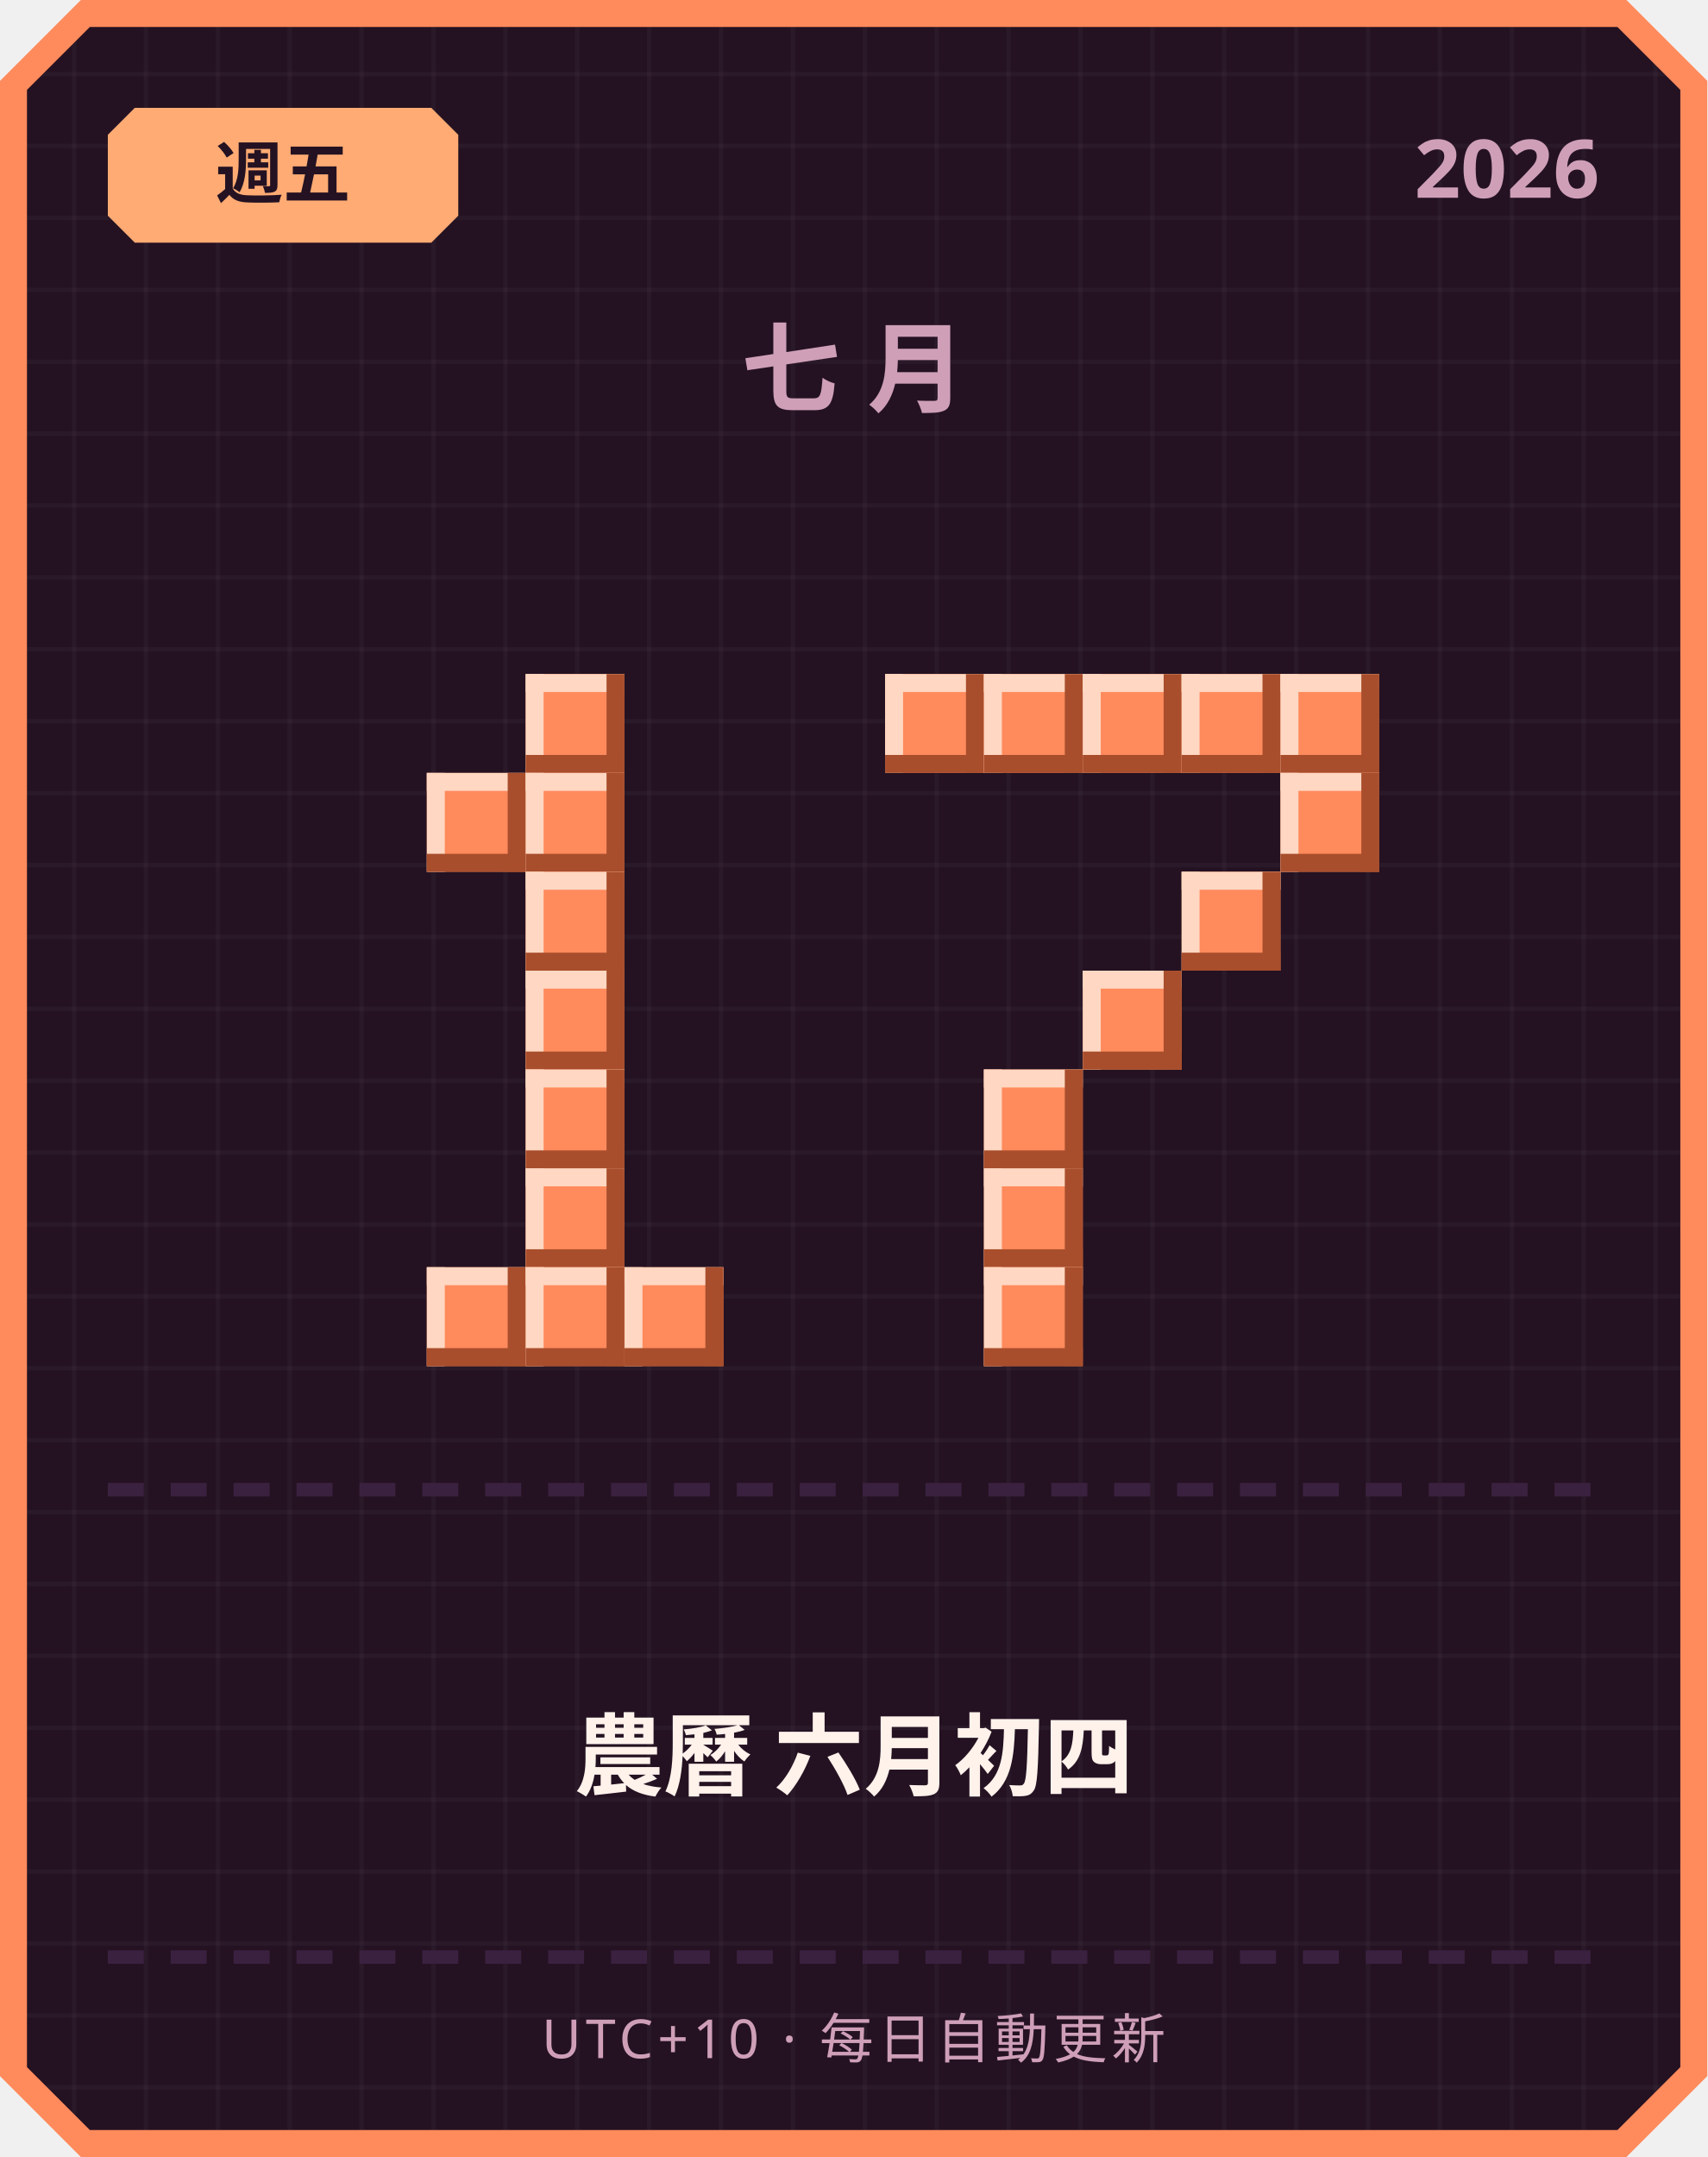
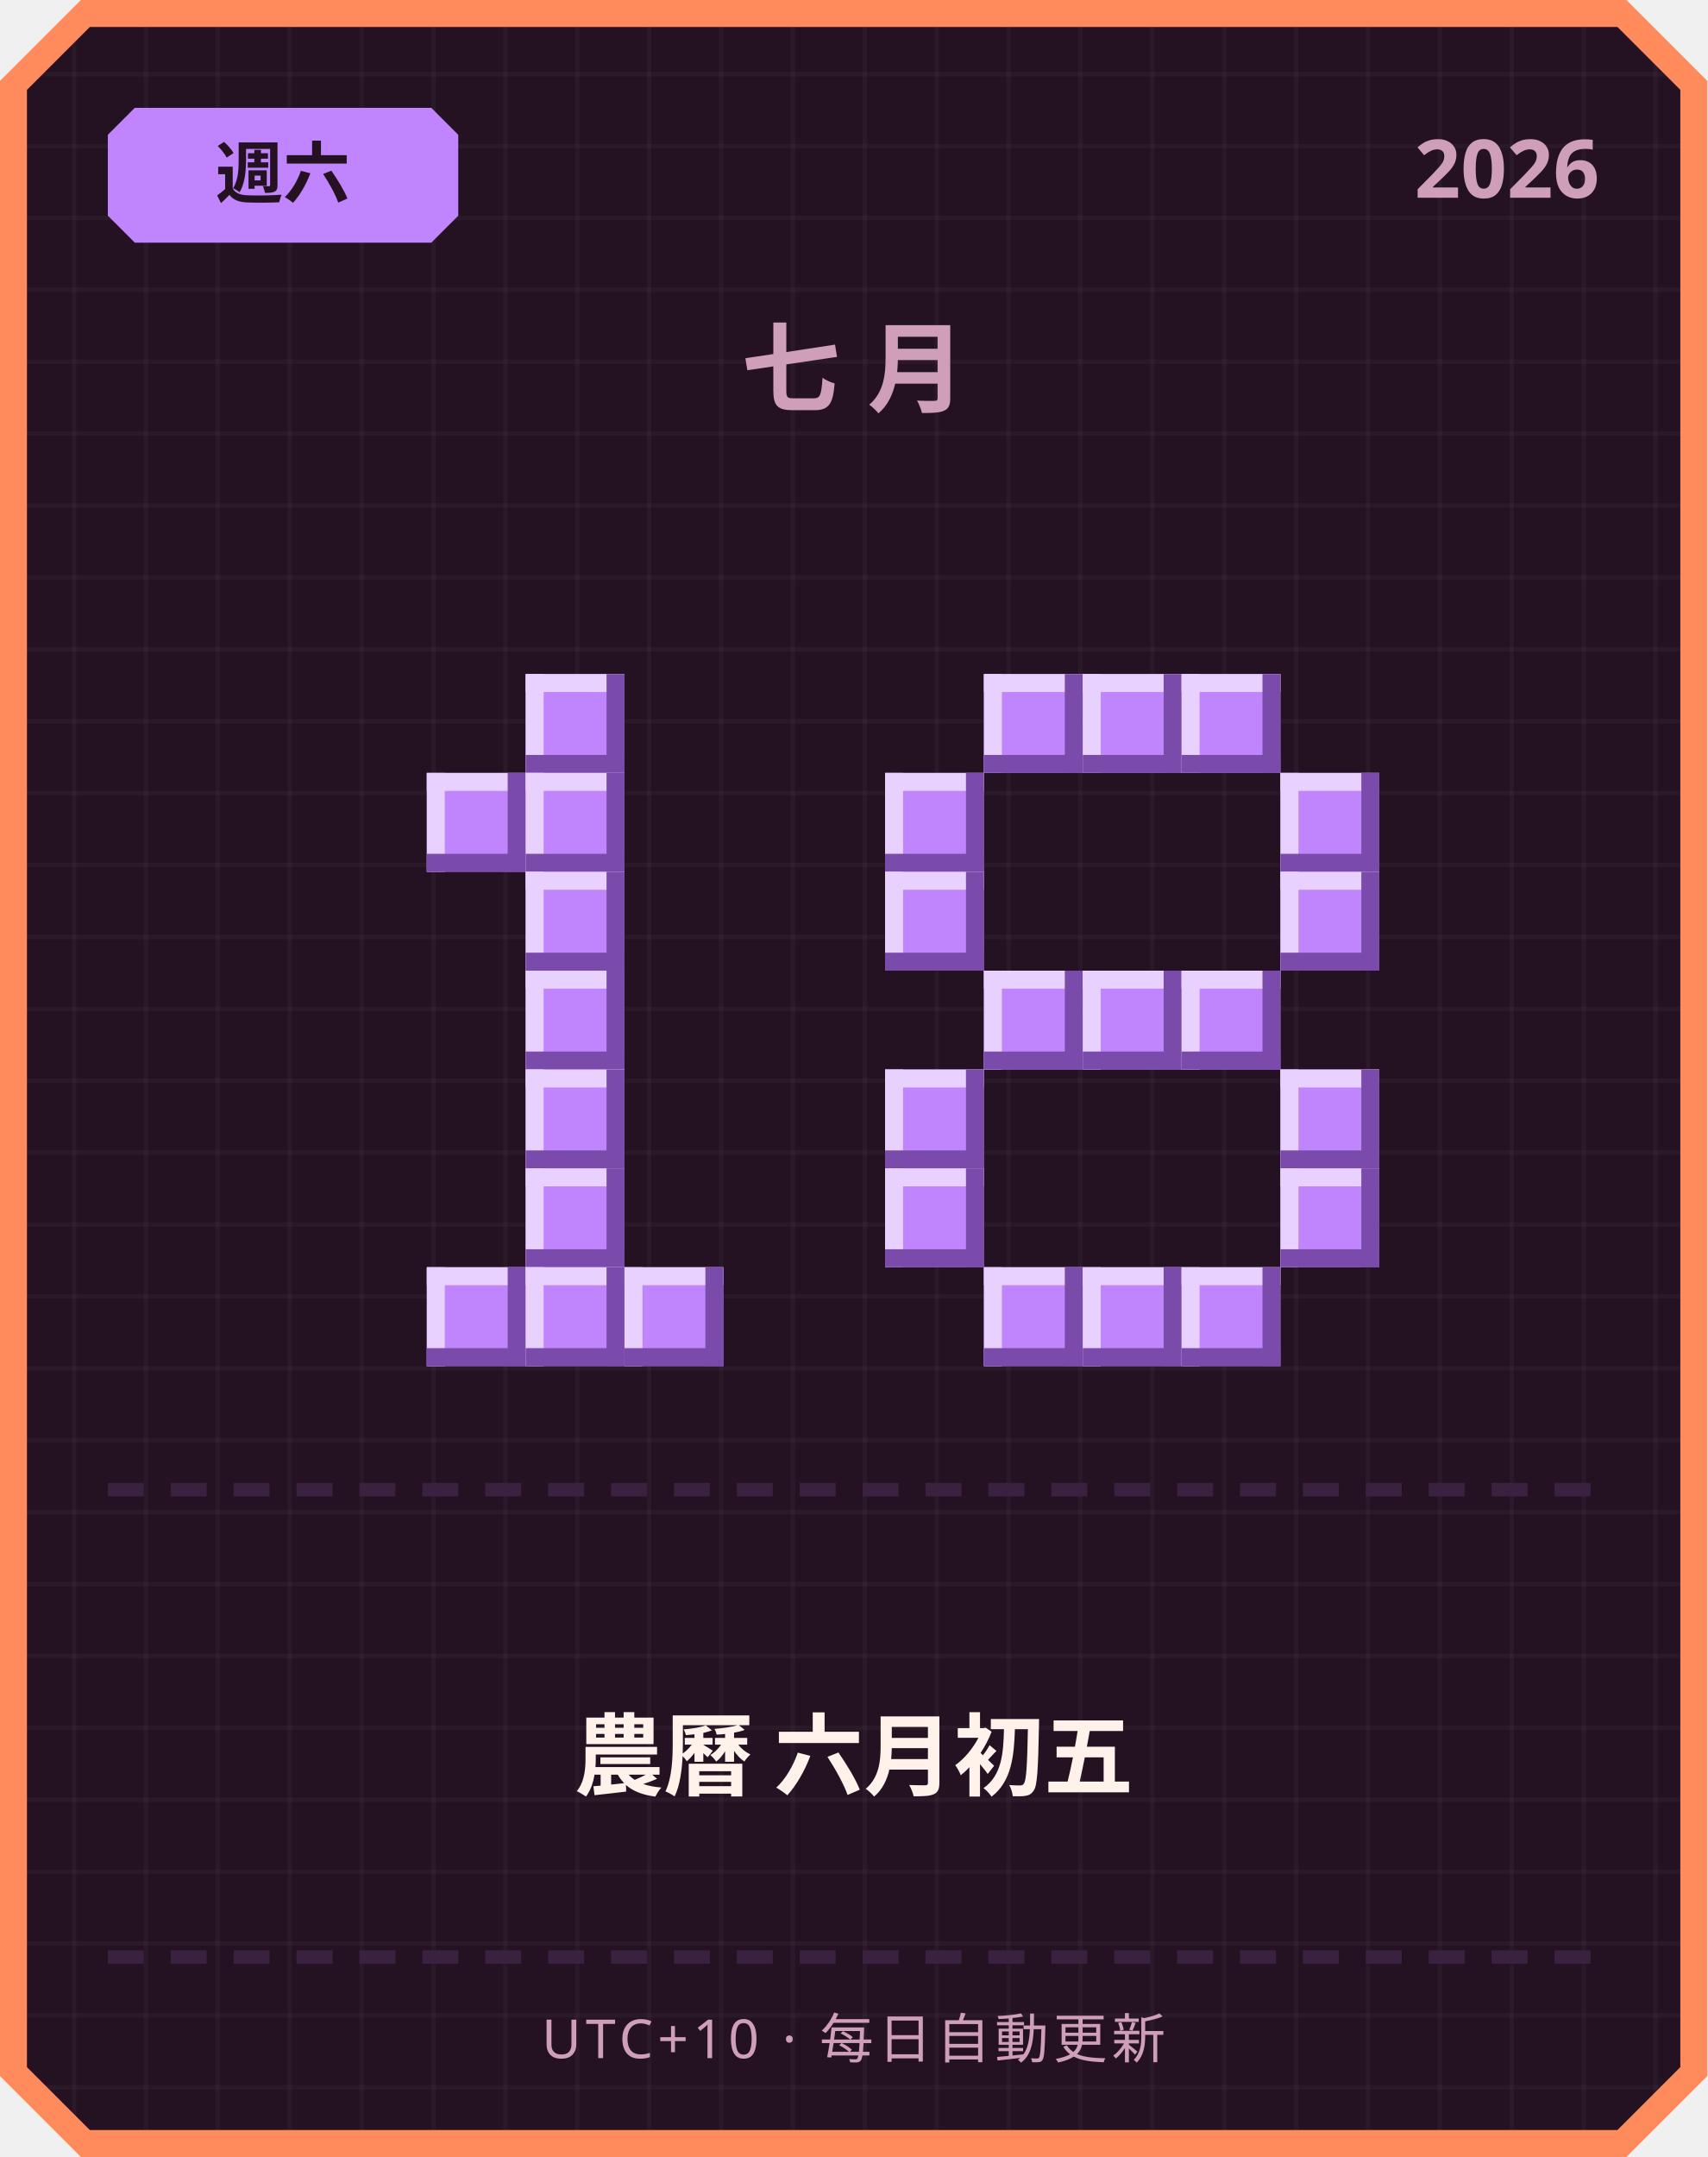
<svg xmlns="http://www.w3.org/2000/svg" width="380" height="480" viewBox="0 0 380 480">
  <defs>
    <pattern id="grid" width="16" height="16" patternUnits="userSpaceOnUse">
      <rect width="16" height="16" fill="#241222" />
      <rect width="1" height="16" fill="#ffffff" opacity="0.03" />
      <rect width="16" height="1" fill="#ffffff" opacity="0.03" />
    </pattern>
  </defs>
  <path d="M 18,0 L 362,0 L 380,18 L 380,462 L 362,480 L 18,480 L 0,462 L 0,18 Z" fill="#ff8a5c" />
  <path d="M 20,6 L 360,6 L 374,20 L 374,460 L 360,474 L 20,474 L 6,460 L 6,20 Z" fill="url(#grid)" />
-   <path d="M 30,24 L 96,24 L 102,30 L 102,48 L 96,54 L 30,54 L 24,48 L 24,30 Z" fill="#ffab73" />
-   <text x="63" y="44" text-anchor="middle" font-family="'Segoe UI', sans-serif" font-size="15" font-weight="700" fill="#241222">週五</text>
+   <path d="M 30,24 L 96,24 L 102,30 L 102,48 L 96,54 L 30,54 L 24,48 L 24,30 Z" fill="#c084fc" />
+   <text x="63" y="44" text-anchor="middle" font-family="'Segoe UI', sans-serif" font-size="15" font-weight="700" fill="#241222">週六</text>
  <text x="356" y="44" text-anchor="end" font-family="'Segoe UI', sans-serif" font-size="18" font-weight="700" fill="#cf9fb8">2026</text>
  <text x="190" y="90" text-anchor="middle" font-family="'Segoe UI', sans-serif" font-size="22" font-weight="700" letter-spacing="6" fill="#cf9fb8">七月</text>
-   <rect x="117" y="150" width="22" height="22" fill="#ff8a5c" />
-   <rect x="117" y="150" width="22" height="4" fill="#ffd7c2" />
-   <rect x="117" y="150" width="4" height="22" fill="#ffd7c2" />
-   <rect x="117" y="168" width="22" height="4" fill="#a84e2c" />
-   <rect x="135" y="150" width="4" height="22" fill="#a84e2c" />
-   <rect x="95" y="172" width="22" height="22" fill="#ff8a5c" />
-   <rect x="95" y="172" width="22" height="4" fill="#ffd7c2" />
-   <rect x="95" y="172" width="4" height="22" fill="#ffd7c2" />
-   <rect x="95" y="190" width="22" height="4" fill="#a84e2c" />
-   <rect x="113" y="172" width="4" height="22" fill="#a84e2c" />
-   <rect x="117" y="172" width="22" height="22" fill="#ff8a5c" />
-   <rect x="117" y="172" width="22" height="4" fill="#ffd7c2" />
-   <rect x="117" y="172" width="4" height="22" fill="#ffd7c2" />
-   <rect x="117" y="190" width="22" height="4" fill="#a84e2c" />
-   <rect x="135" y="172" width="4" height="22" fill="#a84e2c" />
-   <rect x="117" y="194" width="22" height="22" fill="#ff8a5c" />
-   <rect x="117" y="194" width="22" height="4" fill="#ffd7c2" />
-   <rect x="117" y="194" width="4" height="22" fill="#ffd7c2" />
-   <rect x="117" y="212" width="22" height="4" fill="#a84e2c" />
-   <rect x="135" y="194" width="4" height="22" fill="#a84e2c" />
-   <rect x="117" y="216" width="22" height="22" fill="#ff8a5c" />
-   <rect x="117" y="216" width="22" height="4" fill="#ffd7c2" />
-   <rect x="117" y="216" width="4" height="22" fill="#ffd7c2" />
-   <rect x="117" y="234" width="22" height="4" fill="#a84e2c" />
-   <rect x="135" y="216" width="4" height="22" fill="#a84e2c" />
-   <rect x="117" y="238" width="22" height="22" fill="#ff8a5c" />
-   <rect x="117" y="238" width="22" height="4" fill="#ffd7c2" />
-   <rect x="117" y="238" width="4" height="22" fill="#ffd7c2" />
-   <rect x="117" y="256" width="22" height="4" fill="#a84e2c" />
-   <rect x="135" y="238" width="4" height="22" fill="#a84e2c" />
-   <rect x="117" y="260" width="22" height="22" fill="#ff8a5c" />
-   <rect x="117" y="260" width="22" height="4" fill="#ffd7c2" />
-   <rect x="117" y="260" width="4" height="22" fill="#ffd7c2" />
-   <rect x="117" y="278" width="22" height="4" fill="#a84e2c" />
-   <rect x="135" y="260" width="4" height="22" fill="#a84e2c" />
-   <rect x="95" y="282" width="22" height="22" fill="#ff8a5c" />
-   <rect x="95" y="282" width="22" height="4" fill="#ffd7c2" />
-   <rect x="95" y="282" width="4" height="22" fill="#ffd7c2" />
-   <rect x="95" y="300" width="22" height="4" fill="#a84e2c" />
-   <rect x="113" y="282" width="4" height="22" fill="#a84e2c" />
-   <rect x="117" y="282" width="22" height="22" fill="#ff8a5c" />
-   <rect x="117" y="282" width="22" height="4" fill="#ffd7c2" />
-   <rect x="117" y="282" width="4" height="22" fill="#ffd7c2" />
-   <rect x="117" y="300" width="22" height="4" fill="#a84e2c" />
-   <rect x="135" y="282" width="4" height="22" fill="#a84e2c" />
-   <rect x="139" y="282" width="22" height="22" fill="#ff8a5c" />
-   <rect x="139" y="282" width="22" height="4" fill="#ffd7c2" />
-   <rect x="139" y="282" width="4" height="22" fill="#ffd7c2" />
-   <rect x="139" y="300" width="22" height="4" fill="#a84e2c" />
-   <rect x="157" y="282" width="4" height="22" fill="#a84e2c" />
-   <rect x="197" y="150" width="22" height="22" fill="#ff8a5c" />
-   <rect x="197" y="150" width="22" height="4" fill="#ffd7c2" />
-   <rect x="197" y="150" width="4" height="22" fill="#ffd7c2" />
-   <rect x="197" y="168" width="22" height="4" fill="#a84e2c" />
-   <rect x="215" y="150" width="4" height="22" fill="#a84e2c" />
-   <rect x="219" y="150" width="22" height="22" fill="#ff8a5c" />
-   <rect x="219" y="150" width="22" height="4" fill="#ffd7c2" />
-   <rect x="219" y="150" width="4" height="22" fill="#ffd7c2" />
-   <rect x="219" y="168" width="22" height="4" fill="#a84e2c" />
-   <rect x="237" y="150" width="4" height="22" fill="#a84e2c" />
-   <rect x="241" y="150" width="22" height="22" fill="#ff8a5c" />
-   <rect x="241" y="150" width="22" height="4" fill="#ffd7c2" />
-   <rect x="241" y="150" width="4" height="22" fill="#ffd7c2" />
-   <rect x="241" y="168" width="22" height="4" fill="#a84e2c" />
-   <rect x="259" y="150" width="4" height="22" fill="#a84e2c" />
-   <rect x="263" y="150" width="22" height="22" fill="#ff8a5c" />
-   <rect x="263" y="150" width="22" height="4" fill="#ffd7c2" />
-   <rect x="263" y="150" width="4" height="22" fill="#ffd7c2" />
-   <rect x="263" y="168" width="22" height="4" fill="#a84e2c" />
-   <rect x="281" y="150" width="4" height="22" fill="#a84e2c" />
-   <rect x="285" y="150" width="22" height="22" fill="#ff8a5c" />
-   <rect x="285" y="150" width="22" height="4" fill="#ffd7c2" />
-   <rect x="285" y="150" width="4" height="22" fill="#ffd7c2" />
-   <rect x="285" y="168" width="22" height="4" fill="#a84e2c" />
-   <rect x="303" y="150" width="4" height="22" fill="#a84e2c" />
-   <rect x="285" y="172" width="22" height="22" fill="#ff8a5c" />
-   <rect x="285" y="172" width="22" height="4" fill="#ffd7c2" />
-   <rect x="285" y="172" width="4" height="22" fill="#ffd7c2" />
-   <rect x="285" y="190" width="22" height="4" fill="#a84e2c" />
-   <rect x="303" y="172" width="4" height="22" fill="#a84e2c" />
-   <rect x="263" y="194" width="22" height="22" fill="#ff8a5c" />
-   <rect x="263" y="194" width="22" height="4" fill="#ffd7c2" />
-   <rect x="263" y="194" width="4" height="22" fill="#ffd7c2" />
-   <rect x="263" y="212" width="22" height="4" fill="#a84e2c" />
-   <rect x="281" y="194" width="4" height="22" fill="#a84e2c" />
-   <rect x="241" y="216" width="22" height="22" fill="#ff8a5c" />
-   <rect x="241" y="216" width="22" height="4" fill="#ffd7c2" />
-   <rect x="241" y="216" width="4" height="22" fill="#ffd7c2" />
-   <rect x="241" y="234" width="22" height="4" fill="#a84e2c" />
-   <rect x="259" y="216" width="4" height="22" fill="#a84e2c" />
-   <rect x="219" y="238" width="22" height="22" fill="#ff8a5c" />
-   <rect x="219" y="238" width="22" height="4" fill="#ffd7c2" />
-   <rect x="219" y="238" width="4" height="22" fill="#ffd7c2" />
-   <rect x="219" y="256" width="22" height="4" fill="#a84e2c" />
-   <rect x="237" y="238" width="4" height="22" fill="#a84e2c" />
-   <rect x="219" y="260" width="22" height="22" fill="#ff8a5c" />
-   <rect x="219" y="260" width="22" height="4" fill="#ffd7c2" />
-   <rect x="219" y="260" width="4" height="22" fill="#ffd7c2" />
-   <rect x="219" y="278" width="22" height="4" fill="#a84e2c" />
-   <rect x="237" y="260" width="4" height="22" fill="#a84e2c" />
-   <rect x="219" y="282" width="22" height="22" fill="#ff8a5c" />
-   <rect x="219" y="282" width="22" height="4" fill="#ffd7c2" />
-   <rect x="219" y="282" width="4" height="22" fill="#ffd7c2" />
-   <rect x="219" y="300" width="22" height="4" fill="#a84e2c" />
-   <rect x="237" y="282" width="4" height="22" fill="#a84e2c" />
+   <rect x="117" y="150" width="22" height="22" fill="#c084fc" />
+   <rect x="117" y="150" width="22" height="4" fill="#e9d1ff" />
+   <rect x="117" y="150" width="4" height="22" fill="#e9d1ff" />
+   <rect x="117" y="168" width="22" height="4" fill="#7a4bab" />
+   <rect x="135" y="150" width="4" height="22" fill="#7a4bab" />
+   <rect x="95" y="172" width="22" height="22" fill="#c084fc" />
+   <rect x="95" y="172" width="22" height="4" fill="#e9d1ff" />
+   <rect x="95" y="172" width="4" height="22" fill="#e9d1ff" />
+   <rect x="95" y="190" width="22" height="4" fill="#7a4bab" />
+   <rect x="113" y="172" width="4" height="22" fill="#7a4bab" />
+   <rect x="117" y="172" width="22" height="22" fill="#c084fc" />
+   <rect x="117" y="172" width="22" height="4" fill="#e9d1ff" />
+   <rect x="117" y="172" width="4" height="22" fill="#e9d1ff" />
+   <rect x="117" y="190" width="22" height="4" fill="#7a4bab" />
+   <rect x="135" y="172" width="4" height="22" fill="#7a4bab" />
+   <rect x="117" y="194" width="22" height="22" fill="#c084fc" />
+   <rect x="117" y="194" width="22" height="4" fill="#e9d1ff" />
+   <rect x="117" y="194" width="4" height="22" fill="#e9d1ff" />
+   <rect x="117" y="212" width="22" height="4" fill="#7a4bab" />
+   <rect x="135" y="194" width="4" height="22" fill="#7a4bab" />
+   <rect x="117" y="216" width="22" height="22" fill="#c084fc" />
+   <rect x="117" y="216" width="22" height="4" fill="#e9d1ff" />
+   <rect x="117" y="216" width="4" height="22" fill="#e9d1ff" />
+   <rect x="117" y="234" width="22" height="4" fill="#7a4bab" />
+   <rect x="135" y="216" width="4" height="22" fill="#7a4bab" />
+   <rect x="117" y="238" width="22" height="22" fill="#c084fc" />
+   <rect x="117" y="238" width="22" height="4" fill="#e9d1ff" />
+   <rect x="117" y="238" width="4" height="22" fill="#e9d1ff" />
+   <rect x="117" y="256" width="22" height="4" fill="#7a4bab" />
+   <rect x="135" y="238" width="4" height="22" fill="#7a4bab" />
+   <rect x="117" y="260" width="22" height="22" fill="#c084fc" />
+   <rect x="117" y="260" width="22" height="4" fill="#e9d1ff" />
+   <rect x="117" y="260" width="4" height="22" fill="#e9d1ff" />
+   <rect x="117" y="278" width="22" height="4" fill="#7a4bab" />
+   <rect x="135" y="260" width="4" height="22" fill="#7a4bab" />
+   <rect x="95" y="282" width="22" height="22" fill="#c084fc" />
+   <rect x="95" y="282" width="22" height="4" fill="#e9d1ff" />
+   <rect x="95" y="282" width="4" height="22" fill="#e9d1ff" />
+   <rect x="95" y="300" width="22" height="4" fill="#7a4bab" />
+   <rect x="113" y="282" width="4" height="22" fill="#7a4bab" />
+   <rect x="117" y="282" width="22" height="22" fill="#c084fc" />
+   <rect x="117" y="282" width="22" height="4" fill="#e9d1ff" />
+   <rect x="117" y="282" width="4" height="22" fill="#e9d1ff" />
+   <rect x="117" y="300" width="22" height="4" fill="#7a4bab" />
+   <rect x="135" y="282" width="4" height="22" fill="#7a4bab" />
+   <rect x="139" y="282" width="22" height="22" fill="#c084fc" />
+   <rect x="139" y="282" width="22" height="4" fill="#e9d1ff" />
+   <rect x="139" y="282" width="4" height="22" fill="#e9d1ff" />
+   <rect x="139" y="300" width="22" height="4" fill="#7a4bab" />
+   <rect x="157" y="282" width="4" height="22" fill="#7a4bab" />
+   <rect x="219" y="150" width="22" height="22" fill="#c084fc" />
+   <rect x="219" y="150" width="22" height="4" fill="#e9d1ff" />
+   <rect x="219" y="150" width="4" height="22" fill="#e9d1ff" />
+   <rect x="219" y="168" width="22" height="4" fill="#7a4bab" />
+   <rect x="237" y="150" width="4" height="22" fill="#7a4bab" />
+   <rect x="241" y="150" width="22" height="22" fill="#c084fc" />
+   <rect x="241" y="150" width="22" height="4" fill="#e9d1ff" />
+   <rect x="241" y="150" width="4" height="22" fill="#e9d1ff" />
+   <rect x="241" y="168" width="22" height="4" fill="#7a4bab" />
+   <rect x="259" y="150" width="4" height="22" fill="#7a4bab" />
+   <rect x="263" y="150" width="22" height="22" fill="#c084fc" />
+   <rect x="263" y="150" width="22" height="4" fill="#e9d1ff" />
+   <rect x="263" y="150" width="4" height="22" fill="#e9d1ff" />
+   <rect x="263" y="168" width="22" height="4" fill="#7a4bab" />
+   <rect x="281" y="150" width="4" height="22" fill="#7a4bab" />
+   <rect x="197" y="172" width="22" height="22" fill="#c084fc" />
+   <rect x="197" y="172" width="22" height="4" fill="#e9d1ff" />
+   <rect x="197" y="172" width="4" height="22" fill="#e9d1ff" />
+   <rect x="197" y="190" width="22" height="4" fill="#7a4bab" />
+   <rect x="215" y="172" width="4" height="22" fill="#7a4bab" />
+   <rect x="285" y="172" width="22" height="22" fill="#c084fc" />
+   <rect x="285" y="172" width="22" height="4" fill="#e9d1ff" />
+   <rect x="285" y="172" width="4" height="22" fill="#e9d1ff" />
+   <rect x="285" y="190" width="22" height="4" fill="#7a4bab" />
+   <rect x="303" y="172" width="4" height="22" fill="#7a4bab" />
+   <rect x="197" y="194" width="22" height="22" fill="#c084fc" />
+   <rect x="197" y="194" width="22" height="4" fill="#e9d1ff" />
+   <rect x="197" y="194" width="4" height="22" fill="#e9d1ff" />
+   <rect x="197" y="212" width="22" height="4" fill="#7a4bab" />
+   <rect x="215" y="194" width="4" height="22" fill="#7a4bab" />
+   <rect x="285" y="194" width="22" height="22" fill="#c084fc" />
+   <rect x="285" y="194" width="22" height="4" fill="#e9d1ff" />
+   <rect x="285" y="194" width="4" height="22" fill="#e9d1ff" />
+   <rect x="285" y="212" width="22" height="4" fill="#7a4bab" />
+   <rect x="303" y="194" width="4" height="22" fill="#7a4bab" />
+   <rect x="219" y="216" width="22" height="22" fill="#c084fc" />
+   <rect x="219" y="216" width="22" height="4" fill="#e9d1ff" />
+   <rect x="219" y="216" width="4" height="22" fill="#e9d1ff" />
+   <rect x="219" y="234" width="22" height="4" fill="#7a4bab" />
+   <rect x="237" y="216" width="4" height="22" fill="#7a4bab" />
+   <rect x="241" y="216" width="22" height="22" fill="#c084fc" />
+   <rect x="241" y="216" width="22" height="4" fill="#e9d1ff" />
+   <rect x="241" y="216" width="4" height="22" fill="#e9d1ff" />
+   <rect x="241" y="234" width="22" height="4" fill="#7a4bab" />
+   <rect x="259" y="216" width="4" height="22" fill="#7a4bab" />
+   <rect x="263" y="216" width="22" height="22" fill="#c084fc" />
+   <rect x="263" y="216" width="22" height="4" fill="#e9d1ff" />
+   <rect x="263" y="216" width="4" height="22" fill="#e9d1ff" />
+   <rect x="263" y="234" width="22" height="4" fill="#7a4bab" />
+   <rect x="281" y="216" width="4" height="22" fill="#7a4bab" />
+   <rect x="197" y="238" width="22" height="22" fill="#c084fc" />
+   <rect x="197" y="238" width="22" height="4" fill="#e9d1ff" />
+   <rect x="197" y="238" width="4" height="22" fill="#e9d1ff" />
+   <rect x="197" y="256" width="22" height="4" fill="#7a4bab" />
+   <rect x="215" y="238" width="4" height="22" fill="#7a4bab" />
+   <rect x="285" y="238" width="22" height="22" fill="#c084fc" />
+   <rect x="285" y="238" width="22" height="4" fill="#e9d1ff" />
+   <rect x="285" y="238" width="4" height="22" fill="#e9d1ff" />
+   <rect x="285" y="256" width="22" height="4" fill="#7a4bab" />
+   <rect x="303" y="238" width="4" height="22" fill="#7a4bab" />
+   <rect x="197" y="260" width="22" height="22" fill="#c084fc" />
+   <rect x="197" y="260" width="22" height="4" fill="#e9d1ff" />
+   <rect x="197" y="260" width="4" height="22" fill="#e9d1ff" />
+   <rect x="197" y="278" width="22" height="4" fill="#7a4bab" />
+   <rect x="215" y="260" width="4" height="22" fill="#7a4bab" />
+   <rect x="285" y="260" width="22" height="22" fill="#c084fc" />
+   <rect x="285" y="260" width="22" height="4" fill="#e9d1ff" />
+   <rect x="285" y="260" width="4" height="22" fill="#e9d1ff" />
+   <rect x="285" y="278" width="22" height="4" fill="#7a4bab" />
+   <rect x="303" y="260" width="4" height="22" fill="#7a4bab" />
+   <rect x="219" y="282" width="22" height="22" fill="#c084fc" />
+   <rect x="219" y="282" width="22" height="4" fill="#e9d1ff" />
+   <rect x="219" y="282" width="4" height="22" fill="#e9d1ff" />
+   <rect x="219" y="300" width="22" height="4" fill="#7a4bab" />
+   <rect x="237" y="282" width="4" height="22" fill="#7a4bab" />
+   <rect x="241" y="282" width="22" height="22" fill="#c084fc" />
+   <rect x="241" y="282" width="22" height="4" fill="#e9d1ff" />
+   <rect x="241" y="282" width="4" height="22" fill="#e9d1ff" />
+   <rect x="241" y="300" width="22" height="4" fill="#7a4bab" />
+   <rect x="259" y="282" width="4" height="22" fill="#7a4bab" />
+   <rect x="263" y="282" width="22" height="22" fill="#c084fc" />
+   <rect x="263" y="282" width="22" height="4" fill="#e9d1ff" />
+   <rect x="263" y="282" width="4" height="22" fill="#e9d1ff" />
+   <rect x="263" y="300" width="22" height="4" fill="#7a4bab" />
+   <rect x="281" y="282" width="4" height="22" fill="#7a4bab" />
  <rect x="24" y="330" width="8" height="3" fill="#3b2140" />
  <rect x="38" y="330" width="8" height="3" fill="#3b2140" />
  <rect x="52" y="330" width="8" height="3" fill="#3b2140" />
  <rect x="66" y="330" width="8" height="3" fill="#3b2140" />
  <rect x="80" y="330" width="8" height="3" fill="#3b2140" />
  <rect x="94" y="330" width="8" height="3" fill="#3b2140" />
  <rect x="108" y="330" width="8" height="3" fill="#3b2140" />
  <rect x="122" y="330" width="8" height="3" fill="#3b2140" />
  <rect x="136" y="330" width="8" height="3" fill="#3b2140" />
  <rect x="150" y="330" width="8" height="3" fill="#3b2140" />
  <rect x="164" y="330" width="8" height="3" fill="#3b2140" />
  <rect x="178" y="330" width="8" height="3" fill="#3b2140" />
  <rect x="192" y="330" width="8" height="3" fill="#3b2140" />
  <rect x="206" y="330" width="8" height="3" fill="#3b2140" />
  <rect x="220" y="330" width="8" height="3" fill="#3b2140" />
  <rect x="234" y="330" width="8" height="3" fill="#3b2140" />
  <rect x="248" y="330" width="8" height="3" fill="#3b2140" />
  <rect x="262" y="330" width="8" height="3" fill="#3b2140" />
  <rect x="276" y="330" width="8" height="3" fill="#3b2140" />
  <rect x="290" y="330" width="8" height="3" fill="#3b2140" />
  <rect x="304" y="330" width="8" height="3" fill="#3b2140" />
  <rect x="318" y="330" width="8" height="3" fill="#3b2140" />
  <rect x="332" y="330" width="8" height="3" fill="#3b2140" />
  <rect x="346" y="330" width="8" height="3" fill="#3b2140" />
-   <text x="190" y="398" text-anchor="middle" font-family="'Segoe UI', 'Microsoft JhengHei', sans-serif" font-size="20" font-weight="700" fill="#fff2eb">農曆 六月初四</text>
+   <text x="190" y="398" text-anchor="middle" font-family="'Segoe UI', 'Microsoft JhengHei', sans-serif" font-size="20" font-weight="700" fill="#fff2eb">農曆 六月初五</text>
  <rect x="24" y="434" width="8" height="3" fill="#3b2140" />
  <rect x="38" y="434" width="8" height="3" fill="#3b2140" />
  <rect x="52" y="434" width="8" height="3" fill="#3b2140" />
  <rect x="66" y="434" width="8" height="3" fill="#3b2140" />
  <rect x="80" y="434" width="8" height="3" fill="#3b2140" />
  <rect x="94" y="434" width="8" height="3" fill="#3b2140" />
  <rect x="108" y="434" width="8" height="3" fill="#3b2140" />
  <rect x="122" y="434" width="8" height="3" fill="#3b2140" />
  <rect x="136" y="434" width="8" height="3" fill="#3b2140" />
  <rect x="150" y="434" width="8" height="3" fill="#3b2140" />
  <rect x="164" y="434" width="8" height="3" fill="#3b2140" />
  <rect x="178" y="434" width="8" height="3" fill="#3b2140" />
  <rect x="192" y="434" width="8" height="3" fill="#3b2140" />
  <rect x="206" y="434" width="8" height="3" fill="#3b2140" />
  <rect x="220" y="434" width="8" height="3" fill="#3b2140" />
  <rect x="234" y="434" width="8" height="3" fill="#3b2140" />
  <rect x="248" y="434" width="8" height="3" fill="#3b2140" />
  <rect x="262" y="434" width="8" height="3" fill="#3b2140" />
  <rect x="276" y="434" width="8" height="3" fill="#3b2140" />
  <rect x="290" y="434" width="8" height="3" fill="#3b2140" />
  <rect x="304" y="434" width="8" height="3" fill="#3b2140" />
  <rect x="318" y="434" width="8" height="3" fill="#3b2140" />
  <rect x="332" y="434" width="8" height="3" fill="#3b2140" />
  <rect x="346" y="434" width="8" height="3" fill="#3b2140" />
  <text x="190" y="458" text-anchor="middle" font-family="'Segoe UI', sans-serif" font-size="12" letter-spacing="1" fill="#cf9fb8">UTC+10 · 每日自動更新</text>
</svg>
